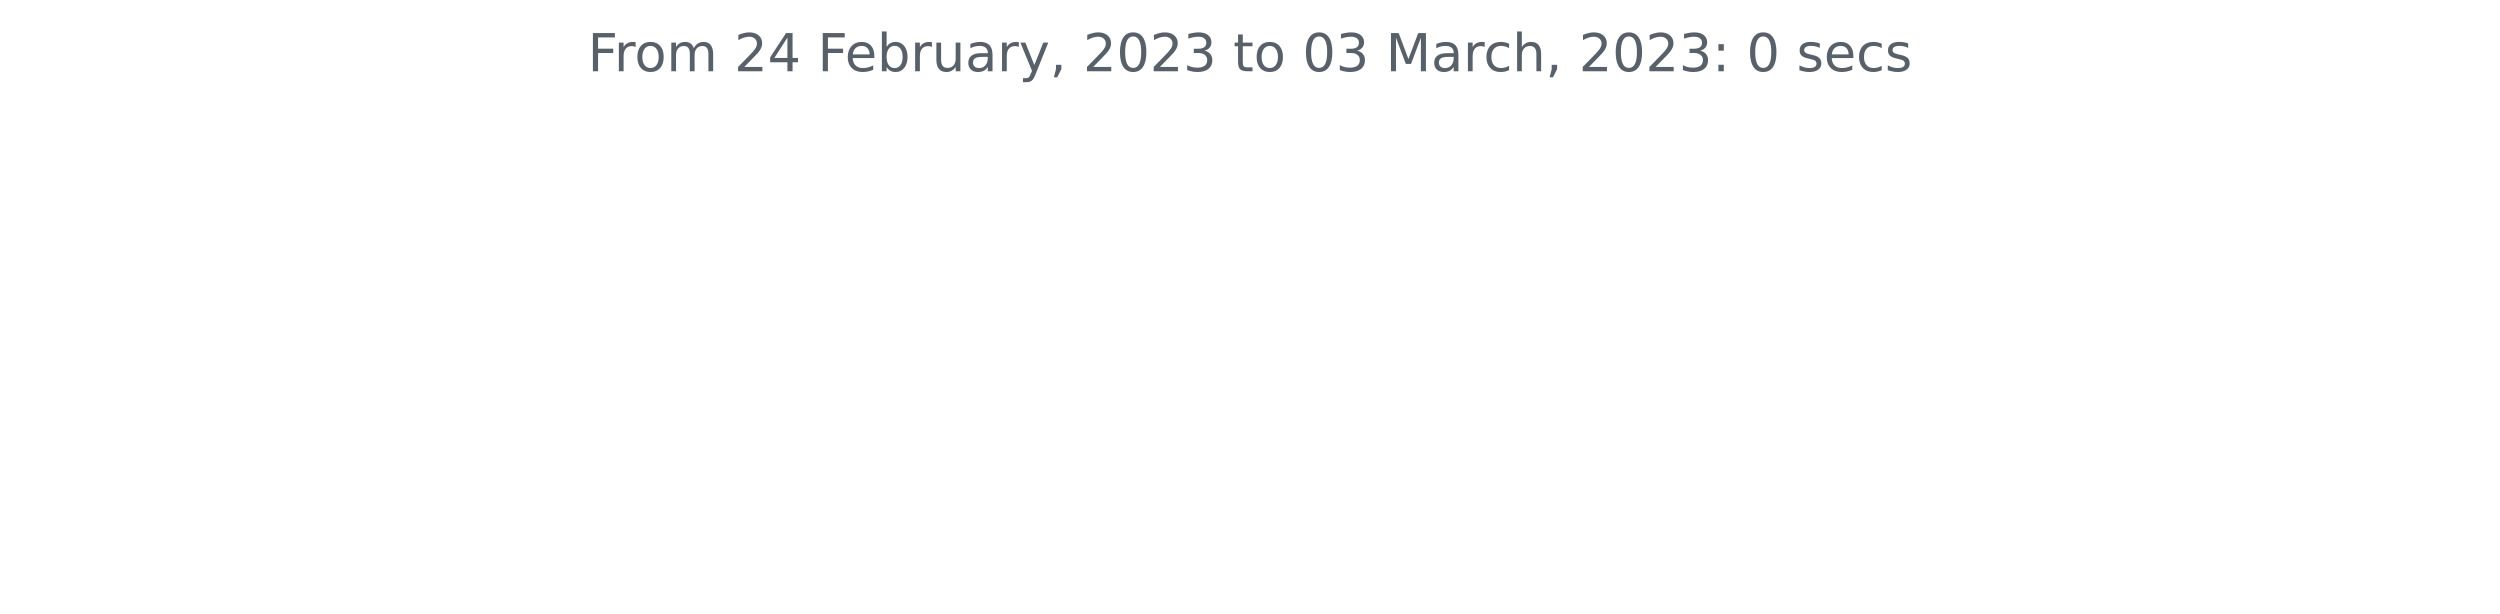
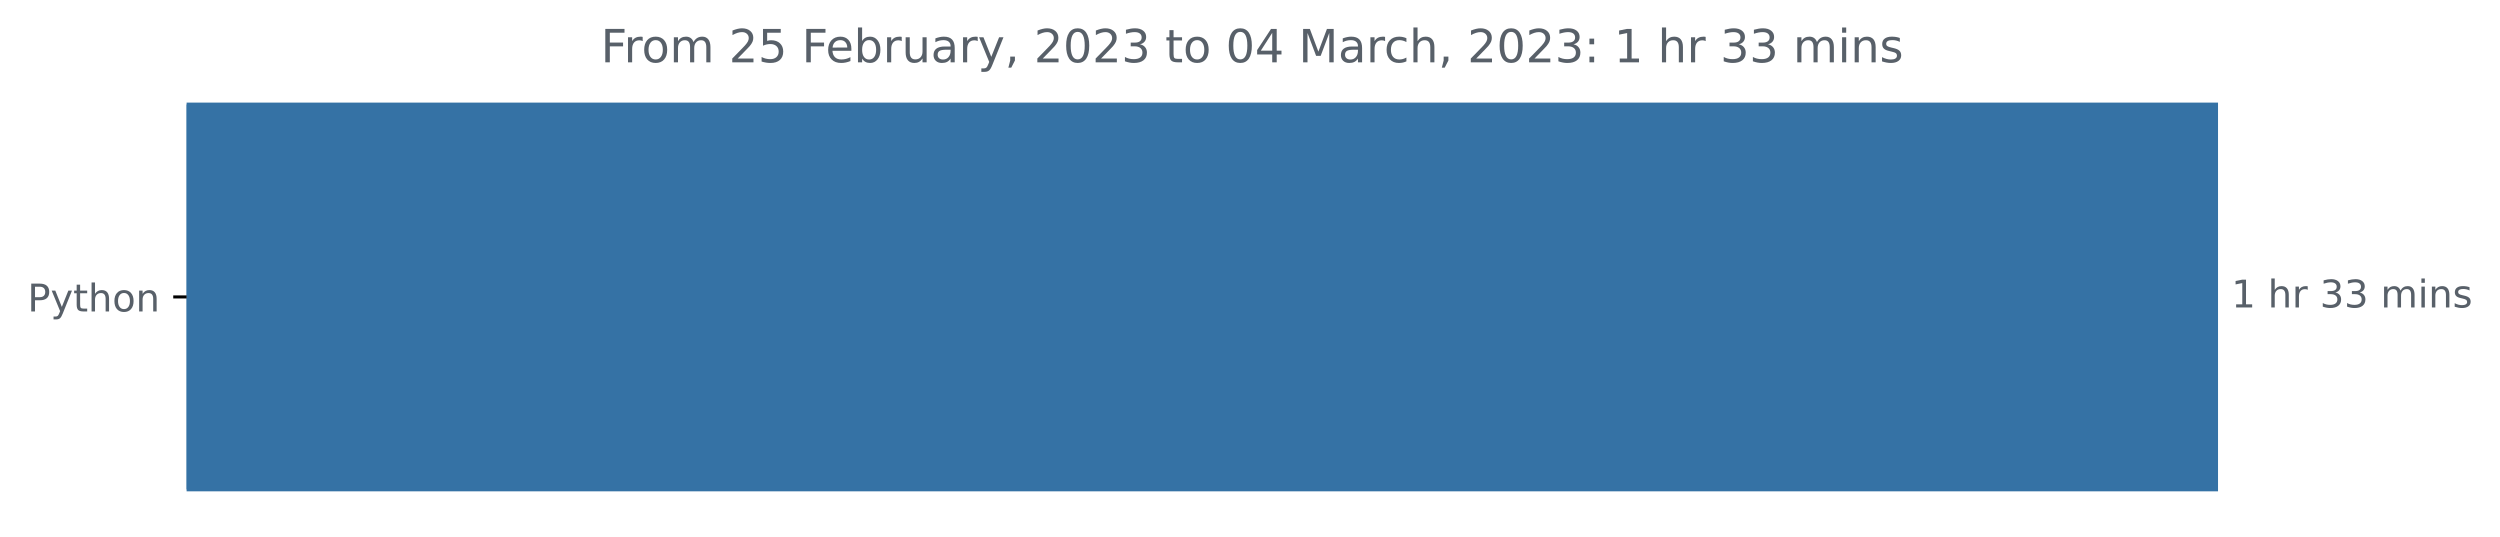
- <svg xmlns="http://www.w3.org/2000/svg" xmlns:xlink="http://www.w3.org/1999/xlink" width="572.4pt" height="140.398pt" viewBox="0 0 572.4 140.398" version="1.1">
+ <svg xmlns="http://www.w3.org/2000/svg" xmlns:xlink="http://www.w3.org/1999/xlink" width="654.627pt" height="140.398pt" viewBox="0 0 654.627 140.398" version="1.1">
  <defs>
    <style type="text/css">*{stroke-linejoin: round; stroke-linecap: butt}</style>
  </defs>
  <g id="figure_1">
    <g id="patch_1">
-       <path d="M 0 140.398  L 572.4 140.398  L 572.4 0  L 0 0  L 0 140.398  z " style="fill: none" />
+       <path d="M 0 140.398  L 654.627 140.398  L 654.627 0  L 0 0  L 0 140.398  z " style="fill: none" />
    </g>
    <g id="axes_1">
+       <g id="patch_2">
+         <path d="M 48.862 27.358  L 580.291 27.358  L 580.291 128.158  L 48.862 128.158  z " clip-path="url(#p2017faa863)" style="fill: #3572a5; stroke: #3572a5; stroke-linejoin: miter" />
+       </g>
      <g id="matplotlib.axis_1" />
-       <g id="matplotlib.axis_2" />
-       <g id="text_1">
-         <g style="fill: #586069" transform="translate(134.5744 16.31812)scale(0.12 -0.12)">
+       <g id="matplotlib.axis_2">
+         <g id="ytick_1">
+           <g id="line2d_1">
+             <defs>
+               <path id="mabbe73162f" d="M 0 0  L -3.5 0  " style="stroke: #000000; stroke-width: 0.8" />
+             </defs>
+             <g>
+               <use xlink:href="#mabbe73162f" x="48.862" y="77.758" style="stroke: #000000; stroke-width: 0.8" />
+             </g>
+           </g>
+           <g id="text_1">
+             <g style="fill: #586069" transform="translate(7.2 81.55734)scale(0.1 -0.1)">
+               <defs>
+                 <path id="DejaVuSans-50" d="M 1259 4147  L 1259 2394  L 2053 2394  Q 2494 2394 2734 2622  Q 2975 2850 2975 3272  Q 2975 3691 2734 3919  Q 2494 4147 2053 4147  L 1259 4147  z M 628 4666  L 2053 4666  Q 2838 4666 3239 4311  Q 3641 3956 3641 3272  Q 3641 2581 3239 2228  Q 2838 1875 2053 1875  L 1259 1875  L 1259 0  L 628 0  L 628 4666  z " transform="scale(0.015625)" />
+                 <path id="DejaVuSans-79" d="M 2059 -325  Q 1816 -950 1584 -1140  Q 1353 -1331 966 -1331  L 506 -1331  L 506 -850  L 844 -850  Q 1081 -850 1212 -737  Q 1344 -625 1503 -206  L 1606 56  L 191 3500  L 800 3500  L 1894 763  L 2988 3500  L 3597 3500  L 2059 -325  z " transform="scale(0.015625)" />
+                 <path id="DejaVuSans-74" d="M 1172 4494  L 1172 3500  L 2356 3500  L 2356 3053  L 1172 3053  L 1172 1153  Q 1172 725 1289 603  Q 1406 481 1766 481  L 2356 481  L 2356 0  L 1766 0  Q 1100 0 847 248  Q 594 497 594 1153  L 594 3053  L 172 3053  L 172 3500  L 594 3500  L 594 4494  L 1172 4494  z " transform="scale(0.015625)" />
+                 <path id="DejaVuSans-68" d="M 3513 2113  L 3513 0  L 2938 0  L 2938 2094  Q 2938 2591 2744 2837  Q 2550 3084 2163 3084  Q 1697 3084 1428 2787  Q 1159 2491 1159 1978  L 1159 0  L 581 0  L 581 4863  L 1159 4863  L 1159 2956  Q 1366 3272 1645 3428  Q 1925 3584 2291 3584  Q 2894 3584 3203 3211  Q 3513 2838 3513 2113  z " transform="scale(0.015625)" />
+                 <path id="DejaVuSans-6f" d="M 1959 3097  Q 1497 3097 1228 2736  Q 959 2375 959 1747  Q 959 1119 1226 758  Q 1494 397 1959 397  Q 2419 397 2687 759  Q 2956 1122 2956 1747  Q 2956 2369 2687 2733  Q 2419 3097 1959 3097  z M 1959 3584  Q 2709 3584 3137 3096  Q 3566 2609 3566 1747  Q 3566 888 3137 398  Q 2709 -91 1959 -91  Q 1206 -91 779 398  Q 353 888 353 1747  Q 353 2609 779 3096  Q 1206 3584 1959 3584  z " transform="scale(0.015625)" />
+                 <path id="DejaVuSans-6e" d="M 3513 2113  L 3513 0  L 2938 0  L 2938 2094  Q 2938 2591 2744 2837  Q 2550 3084 2163 3084  Q 1697 3084 1428 2787  Q 1159 2491 1159 1978  L 1159 0  L 581 0  L 581 3500  L 1159 3500  L 1159 2956  Q 1366 3272 1645 3428  Q 1925 3584 2291 3584  Q 2894 3584 3203 3211  Q 3513 2838 3513 2113  z " transform="scale(0.015625)" />
+               </defs>
+               <use xlink:href="#DejaVuSans-50" />
+               <use xlink:href="#DejaVuSans-79" x="60.303" />
+               <use xlink:href="#DejaVuSans-74" x="119.482" />
+               <use xlink:href="#DejaVuSans-68" x="158.691" />
+               <use xlink:href="#DejaVuSans-6f" x="222.07" />
+               <use xlink:href="#DejaVuSans-6e" x="283.252" />
+             </g>
+           </g>
+         </g>
+       </g>
+       <g id="text_2">
+         <g style="fill: #586069" transform="translate(584.2911 80.5175)scale(0.1 -0.1)">
+           <defs>
+             <path id="DejaVuSans-31" d="M 794 531  L 1825 531  L 1825 4091  L 703 3866  L 703 4441  L 1819 4666  L 2450 4666  L 2450 531  L 3481 531  L 3481 0  L 794 0  L 794 531  z " transform="scale(0.015625)" />
+             <path id="DejaVuSans-20" transform="scale(0.015625)" />
+             <path id="DejaVuSans-72" d="M 2631 2963  Q 2534 3019 2420 3045  Q 2306 3072 2169 3072  Q 1681 3072 1420 2755  Q 1159 2438 1159 1844  L 1159 0  L 581 0  L 581 3500  L 1159 3500  L 1159 2956  Q 1341 3275 1631 3429  Q 1922 3584 2338 3584  Q 2397 3584 2469 3576  Q 2541 3569 2628 3553  L 2631 2963  z " transform="scale(0.015625)" />
+             <path id="DejaVuSans-33" d="M 2597 2516  Q 3050 2419 3304 2112  Q 3559 1806 3559 1356  Q 3559 666 3084 287  Q 2609 -91 1734 -91  Q 1441 -91 1130 -33  Q 819 25 488 141  L 488 750  Q 750 597 1062 519  Q 1375 441 1716 441  Q 2309 441 2620 675  Q 2931 909 2931 1356  Q 2931 1769 2642 2001  Q 2353 2234 1838 2234  L 1294 2234  L 1294 2753  L 1863 2753  Q 2328 2753 2575 2939  Q 2822 3125 2822 3475  Q 2822 3834 2567 4026  Q 2313 4219 1838 4219  Q 1578 4219 1281 4162  Q 984 4106 628 3988  L 628 4550  Q 988 4650 1302 4700  Q 1616 4750 1894 4750  Q 2613 4750 3031 4423  Q 3450 4097 3450 3541  Q 3450 3153 3228 2886  Q 3006 2619 2597 2516  z " transform="scale(0.015625)" />
+             <path id="DejaVuSans-6d" d="M 3328 2828  Q 3544 3216 3844 3400  Q 4144 3584 4550 3584  Q 5097 3584 5394 3201  Q 5691 2819 5691 2113  L 5691 0  L 5113 0  L 5113 2094  Q 5113 2597 4934 2840  Q 4756 3084 4391 3084  Q 3944 3084 3684 2787  Q 3425 2491 3425 1978  L 3425 0  L 2847 0  L 2847 2094  Q 2847 2600 2669 2842  Q 2491 3084 2119 3084  Q 1678 3084 1418 2786  Q 1159 2488 1159 1978  L 1159 0  L 581 0  L 581 3500  L 1159 3500  L 1159 2956  Q 1356 3278 1631 3431  Q 1906 3584 2284 3584  Q 2666 3584 2933 3390  Q 3200 3197 3328 2828  z " transform="scale(0.015625)" />
+             <path id="DejaVuSans-69" d="M 603 3500  L 1178 3500  L 1178 0  L 603 0  L 603 3500  z M 603 4863  L 1178 4863  L 1178 4134  L 603 4134  L 603 4863  z " transform="scale(0.015625)" />
+             <path id="DejaVuSans-73" d="M 2834 3397  L 2834 2853  Q 2591 2978 2328 3040  Q 2066 3103 1784 3103  Q 1356 3103 1142 2972  Q 928 2841 928 2578  Q 928 2378 1081 2264  Q 1234 2150 1697 2047  L 1894 2003  Q 2506 1872 2764 1633  Q 3022 1394 3022 966  Q 3022 478 2636 193  Q 2250 -91 1575 -91  Q 1294 -91 989 -36  Q 684 19 347 128  L 347 722  Q 666 556 975 473  Q 1284 391 1588 391  Q 1994 391 2212 530  Q 2431 669 2431 922  Q 2431 1156 2273 1281  Q 2116 1406 1581 1522  L 1381 1569  Q 847 1681 609 1914  Q 372 2147 372 2553  Q 372 3047 722 3315  Q 1072 3584 1716 3584  Q 2034 3584 2315 3537  Q 2597 3491 2834 3397  z " transform="scale(0.015625)" />
+           </defs>
+           <use xlink:href="#DejaVuSans-31" />
+           <use xlink:href="#DejaVuSans-20" x="63.623" />
+           <use xlink:href="#DejaVuSans-68" x="95.41" />
+           <use xlink:href="#DejaVuSans-72" x="158.789" />
+           <use xlink:href="#DejaVuSans-20" x="199.902" />
+           <use xlink:href="#DejaVuSans-33" x="231.689" />
+           <use xlink:href="#DejaVuSans-33" x="295.312" />
+           <use xlink:href="#DejaVuSans-20" x="358.936" />
+           <use xlink:href="#DejaVuSans-6d" x="390.723" />
+           <use xlink:href="#DejaVuSans-69" x="488.135" />
+           <use xlink:href="#DejaVuSans-6e" x="515.918" />
+           <use xlink:href="#DejaVuSans-73" x="579.297" />
+         </g>
+       </g>
+       <g id="text_3">
+         <g style="fill: #586069" transform="translate(157.3219 16.31812)scale(0.12 -0.12)">
          <defs>
            <path id="DejaVuSans-46" d="M 628 4666  L 3309 4666  L 3309 4134  L 1259 4134  L 1259 2759  L 3109 2759  L 3109 2228  L 1259 2228  L 1259 0  L 628 0  L 628 4666  z " transform="scale(0.015625)" />
-             <path id="DejaVuSans-72" d="M 2631 2963  Q 2534 3019 2420 3045  Q 2306 3072 2169 3072  Q 1681 3072 1420 2755  Q 1159 2438 1159 1844  L 1159 0  L 581 0  L 581 3500  L 1159 3500  L 1159 2956  Q 1341 3275 1631 3429  Q 1922 3584 2338 3584  Q 2397 3584 2469 3576  Q 2541 3569 2628 3553  L 2631 2963  z " transform="scale(0.015625)" />
-             <path id="DejaVuSans-6f" d="M 1959 3097  Q 1497 3097 1228 2736  Q 959 2375 959 1747  Q 959 1119 1226 758  Q 1494 397 1959 397  Q 2419 397 2687 759  Q 2956 1122 2956 1747  Q 2956 2369 2687 2733  Q 2419 3097 1959 3097  z M 1959 3584  Q 2709 3584 3137 3096  Q 3566 2609 3566 1747  Q 3566 888 3137 398  Q 2709 -91 1959 -91  Q 1206 -91 779 398  Q 353 888 353 1747  Q 353 2609 779 3096  Q 1206 3584 1959 3584  z " transform="scale(0.015625)" />
-             <path id="DejaVuSans-6d" d="M 3328 2828  Q 3544 3216 3844 3400  Q 4144 3584 4550 3584  Q 5097 3584 5394 3201  Q 5691 2819 5691 2113  L 5691 0  L 5113 0  L 5113 2094  Q 5113 2597 4934 2840  Q 4756 3084 4391 3084  Q 3944 3084 3684 2787  Q 3425 2491 3425 1978  L 3425 0  L 2847 0  L 2847 2094  Q 2847 2600 2669 2842  Q 2491 3084 2119 3084  Q 1678 3084 1418 2786  Q 1159 2488 1159 1978  L 1159 0  L 581 0  L 581 3500  L 1159 3500  L 1159 2956  Q 1356 3278 1631 3431  Q 1906 3584 2284 3584  Q 2666 3584 2933 3390  Q 3200 3197 3328 2828  z " transform="scale(0.015625)" />
-             <path id="DejaVuSans-20" transform="scale(0.015625)" />
            <path id="DejaVuSans-32" d="M 1228 531  L 3431 531  L 3431 0  L 469 0  L 469 531  Q 828 903 1448 1529  Q 2069 2156 2228 2338  Q 2531 2678 2651 2914  Q 2772 3150 2772 3378  Q 2772 3750 2511 3984  Q 2250 4219 1831 4219  Q 1534 4219 1204 4116  Q 875 4013 500 3803  L 500 4441  Q 881 4594 1212 4672  Q 1544 4750 1819 4750  Q 2544 4750 2975 4387  Q 3406 4025 3406 3419  Q 3406 3131 3298 2873  Q 3191 2616 2906 2266  Q 2828 2175 2409 1742  Q 1991 1309 1228 531  z " transform="scale(0.015625)" />
-             <path id="DejaVuSans-34" d="M 2419 4116  L 825 1625  L 2419 1625  L 2419 4116  z M 2253 4666  L 3047 4666  L 3047 1625  L 3713 1625  L 3713 1100  L 3047 1100  L 3047 0  L 2419 0  L 2419 1100  L 313 1100  L 313 1709  L 2253 4666  z " transform="scale(0.015625)" />
+             <path id="DejaVuSans-35" d="M 691 4666  L 3169 4666  L 3169 4134  L 1269 4134  L 1269 2991  Q 1406 3038 1543 3061  Q 1681 3084 1819 3084  Q 2600 3084 3056 2656  Q 3513 2228 3513 1497  Q 3513 744 3044 326  Q 2575 -91 1722 -91  Q 1428 -91 1123 -41  Q 819 9 494 109  L 494 744  Q 775 591 1075 516  Q 1375 441 1709 441  Q 2250 441 2565 725  Q 2881 1009 2881 1497  Q 2881 1984 2565 2268  Q 2250 2553 1709 2553  Q 1456 2553 1204 2497  Q 953 2441 691 2322  L 691 4666  z " transform="scale(0.015625)" />
            <path id="DejaVuSans-65" d="M 3597 1894  L 3597 1613  L 953 1613  Q 991 1019 1311 708  Q 1631 397 2203 397  Q 2534 397 2845 478  Q 3156 559 3463 722  L 3463 178  Q 3153 47 2828 -22  Q 2503 -91 2169 -91  Q 1331 -91 842 396  Q 353 884 353 1716  Q 353 2575 817 3079  Q 1281 3584 2069 3584  Q 2775 3584 3186 3129  Q 3597 2675 3597 1894  z M 3022 2063  Q 3016 2534 2758 2815  Q 2500 3097 2075 3097  Q 1594 3097 1305 2825  Q 1016 2553 972 2059  L 3022 2063  z " transform="scale(0.015625)" />
            <path id="DejaVuSans-62" d="M 3116 1747  Q 3116 2381 2855 2742  Q 2594 3103 2138 3103  Q 1681 3103 1420 2742  Q 1159 2381 1159 1747  Q 1159 1113 1420 752  Q 1681 391 2138 391  Q 2594 391 2855 752  Q 3116 1113 3116 1747  z M 1159 2969  Q 1341 3281 1617 3432  Q 1894 3584 2278 3584  Q 2916 3584 3314 3078  Q 3713 2572 3713 1747  Q 3713 922 3314 415  Q 2916 -91 2278 -91  Q 1894 -91 1617 61  Q 1341 213 1159 525  L 1159 0  L 581 0  L 581 4863  L 1159 4863  L 1159 2969  z " transform="scale(0.015625)" />
            <path id="DejaVuSans-75" d="M 544 1381  L 544 3500  L 1119 3500  L 1119 1403  Q 1119 906 1312 657  Q 1506 409 1894 409  Q 2359 409 2629 706  Q 2900 1003 2900 1516  L 2900 3500  L 3475 3500  L 3475 0  L 2900 0  L 2900 538  Q 2691 219 2414 64  Q 2138 -91 1772 -91  Q 1169 -91 856 284  Q 544 659 544 1381  z M 1991 3584  L 1991 3584  z " transform="scale(0.015625)" />
            <path id="DejaVuSans-61" d="M 2194 1759  Q 1497 1759 1228 1600  Q 959 1441 959 1056  Q 959 750 1161 570  Q 1363 391 1709 391  Q 2188 391 2477 730  Q 2766 1069 2766 1631  L 2766 1759  L 2194 1759  z M 3341 1997  L 3341 0  L 2766 0  L 2766 531  Q 2569 213 2275 61  Q 1981 -91 1556 -91  Q 1019 -91 701 211  Q 384 513 384 1019  Q 384 1609 779 1909  Q 1175 2209 1959 2209  L 2766 2209  L 2766 2266  Q 2766 2663 2505 2880  Q 2244 3097 1772 3097  Q 1472 3097 1187 3025  Q 903 2953 641 2809  L 641 3341  Q 956 3463 1253 3523  Q 1550 3584 1831 3584  Q 2591 3584 2966 3190  Q 3341 2797 3341 1997  z " transform="scale(0.015625)" />
-             <path id="DejaVuSans-79" d="M 2059 -325  Q 1816 -950 1584 -1140  Q 1353 -1331 966 -1331  L 506 -1331  L 506 -850  L 844 -850  Q 1081 -850 1212 -737  Q 1344 -625 1503 -206  L 1606 56  L 191 3500  L 800 3500  L 1894 763  L 2988 3500  L 3597 3500  L 2059 -325  z " transform="scale(0.015625)" />
            <path id="DejaVuSans-2c" d="M 750 794  L 1409 794  L 1409 256  L 897 -744  L 494 -744  L 750 256  L 750 794  z " transform="scale(0.015625)" />
            <path id="DejaVuSans-30" d="M 2034 4250  Q 1547 4250 1301 3770  Q 1056 3291 1056 2328  Q 1056 1369 1301 889  Q 1547 409 2034 409  Q 2525 409 2770 889  Q 3016 1369 3016 2328  Q 3016 3291 2770 3770  Q 2525 4250 2034 4250  z M 2034 4750  Q 2819 4750 3233 4129  Q 3647 3509 3647 2328  Q 3647 1150 3233 529  Q 2819 -91 2034 -91  Q 1250 -91 836 529  Q 422 1150 422 2328  Q 422 3509 836 4129  Q 1250 4750 2034 4750  z " transform="scale(0.015625)" />
-             <path id="DejaVuSans-33" d="M 2597 2516  Q 3050 2419 3304 2112  Q 3559 1806 3559 1356  Q 3559 666 3084 287  Q 2609 -91 1734 -91  Q 1441 -91 1130 -33  Q 819 25 488 141  L 488 750  Q 750 597 1062 519  Q 1375 441 1716 441  Q 2309 441 2620 675  Q 2931 909 2931 1356  Q 2931 1769 2642 2001  Q 2353 2234 1838 2234  L 1294 2234  L 1294 2753  L 1863 2753  Q 2328 2753 2575 2939  Q 2822 3125 2822 3475  Q 2822 3834 2567 4026  Q 2313 4219 1838 4219  Q 1578 4219 1281 4162  Q 984 4106 628 3988  L 628 4550  Q 988 4650 1302 4700  Q 1616 4750 1894 4750  Q 2613 4750 3031 4423  Q 3450 4097 3450 3541  Q 3450 3153 3228 2886  Q 3006 2619 2597 2516  z " transform="scale(0.015625)" />
-             <path id="DejaVuSans-74" d="M 1172 4494  L 1172 3500  L 2356 3500  L 2356 3053  L 1172 3053  L 1172 1153  Q 1172 725 1289 603  Q 1406 481 1766 481  L 2356 481  L 2356 0  L 1766 0  Q 1100 0 847 248  Q 594 497 594 1153  L 594 3053  L 172 3053  L 172 3500  L 594 3500  L 594 4494  L 1172 4494  z " transform="scale(0.015625)" />
+             <path id="DejaVuSans-34" d="M 2419 4116  L 825 1625  L 2419 1625  L 2419 4116  z M 2253 4666  L 3047 4666  L 3047 1625  L 3713 1625  L 3713 1100  L 3047 1100  L 3047 0  L 2419 0  L 2419 1100  L 313 1100  L 313 1709  L 2253 4666  z " transform="scale(0.015625)" />
            <path id="DejaVuSans-4d" d="M 628 4666  L 1569 4666  L 2759 1491  L 3956 4666  L 4897 4666  L 4897 0  L 4281 0  L 4281 4097  L 3078 897  L 2444 897  L 1241 4097  L 1241 0  L 628 0  L 628 4666  z " transform="scale(0.015625)" />
            <path id="DejaVuSans-63" d="M 3122 3366  L 3122 2828  Q 2878 2963 2633 3030  Q 2388 3097 2138 3097  Q 1578 3097 1268 2742  Q 959 2388 959 1747  Q 959 1106 1268 751  Q 1578 397 2138 397  Q 2388 397 2633 464  Q 2878 531 3122 666  L 3122 134  Q 2881 22 2623 -34  Q 2366 -91 2075 -91  Q 1284 -91 818 406  Q 353 903 353 1747  Q 353 2603 823 3093  Q 1294 3584 2113 3584  Q 2378 3584 2631 3529  Q 2884 3475 3122 3366  z " transform="scale(0.015625)" />
-             <path id="DejaVuSans-68" d="M 3513 2113  L 3513 0  L 2938 0  L 2938 2094  Q 2938 2591 2744 2837  Q 2550 3084 2163 3084  Q 1697 3084 1428 2787  Q 1159 2491 1159 1978  L 1159 0  L 581 0  L 581 4863  L 1159 4863  L 1159 2956  Q 1366 3272 1645 3428  Q 1925 3584 2291 3584  Q 2894 3584 3203 3211  Q 3513 2838 3513 2113  z " transform="scale(0.015625)" />
            <path id="DejaVuSans-3a" d="M 750 794  L 1409 794  L 1409 0  L 750 0  L 750 794  z M 750 3309  L 1409 3309  L 1409 2516  L 750 2516  L 750 3309  z " transform="scale(0.015625)" />
-             <path id="DejaVuSans-73" d="M 2834 3397  L 2834 2853  Q 2591 2978 2328 3040  Q 2066 3103 1784 3103  Q 1356 3103 1142 2972  Q 928 2841 928 2578  Q 928 2378 1081 2264  Q 1234 2150 1697 2047  L 1894 2003  Q 2506 1872 2764 1633  Q 3022 1394 3022 966  Q 3022 478 2636 193  Q 2250 -91 1575 -91  Q 1294 -91 989 -36  Q 684 19 347 128  L 347 722  Q 666 556 975 473  Q 1284 391 1588 391  Q 1994 391 2212 530  Q 2431 669 2431 922  Q 2431 1156 2273 1281  Q 2116 1406 1581 1522  L 1381 1569  Q 847 1681 609 1914  Q 372 2147 372 2553  Q 372 3047 722 3315  Q 1072 3584 1716 3584  Q 2034 3584 2315 3537  Q 2597 3491 2834 3397  z " transform="scale(0.015625)" />
          </defs>
          <use xlink:href="#DejaVuSans-46" />
          <use xlink:href="#DejaVuSans-72" x="50.27" />
          <use xlink:href="#DejaVuSans-6f" x="89.133" />
          <use xlink:href="#DejaVuSans-6d" x="150.314" />
          <use xlink:href="#DejaVuSans-20" x="247.727" />
          <use xlink:href="#DejaVuSans-32" x="279.514" />
-           <use xlink:href="#DejaVuSans-34" x="343.137" />
+           <use xlink:href="#DejaVuSans-35" x="343.137" />
          <use xlink:href="#DejaVuSans-20" x="406.76" />
          <use xlink:href="#DejaVuSans-46" x="438.547" />
          <use xlink:href="#DejaVuSans-65" x="490.566" />
          <use xlink:href="#DejaVuSans-62" x="552.09" />
          <use xlink:href="#DejaVuSans-72" x="615.566" />
          <use xlink:href="#DejaVuSans-75" x="656.68" />
          <use xlink:href="#DejaVuSans-61" x="720.059" />
          <use xlink:href="#DejaVuSans-72" x="781.338" />
          <use xlink:href="#DejaVuSans-79" x="822.451" />
          <use xlink:href="#DejaVuSans-2c" x="881.631" />
          <use xlink:href="#DejaVuSans-20" x="913.418" />
          <use xlink:href="#DejaVuSans-32" x="945.205" />
          <use xlink:href="#DejaVuSans-30" x="1008.828" />
          <use xlink:href="#DejaVuSans-32" x="1072.451" />
          <use xlink:href="#DejaVuSans-33" x="1136.074" />
          <use xlink:href="#DejaVuSans-20" x="1199.697" />
          <use xlink:href="#DejaVuSans-74" x="1231.484" />
          <use xlink:href="#DejaVuSans-6f" x="1270.693" />
          <use xlink:href="#DejaVuSans-20" x="1331.875" />
          <use xlink:href="#DejaVuSans-30" x="1363.662" />
-           <use xlink:href="#DejaVuSans-33" x="1427.285" />
+           <use xlink:href="#DejaVuSans-34" x="1427.285" />
          <use xlink:href="#DejaVuSans-20" x="1490.908" />
          <use xlink:href="#DejaVuSans-4d" x="1522.695" />
          <use xlink:href="#DejaVuSans-61" x="1608.975" />
          <use xlink:href="#DejaVuSans-72" x="1670.254" />
          <use xlink:href="#DejaVuSans-63" x="1709.117" />
          <use xlink:href="#DejaVuSans-68" x="1764.098" />
          <use xlink:href="#DejaVuSans-2c" x="1827.477" />
          <use xlink:href="#DejaVuSans-20" x="1859.264" />
          <use xlink:href="#DejaVuSans-32" x="1891.051" />
          <use xlink:href="#DejaVuSans-30" x="1954.674" />
          <use xlink:href="#DejaVuSans-32" x="2018.297" />
          <use xlink:href="#DejaVuSans-33" x="2081.92" />
          <use xlink:href="#DejaVuSans-3a" x="2145.543" />
          <use xlink:href="#DejaVuSans-20" x="2179.234" />
-           <use xlink:href="#DejaVuSans-30" x="2211.021" />
+           <use xlink:href="#DejaVuSans-31" x="2211.021" />
          <use xlink:href="#DejaVuSans-20" x="2274.645" />
-           <use xlink:href="#DejaVuSans-73" x="2306.432" />
-           <use xlink:href="#DejaVuSans-65" x="2358.531" />
-           <use xlink:href="#DejaVuSans-63" x="2420.055" />
-           <use xlink:href="#DejaVuSans-73" x="2475.035" />
+           <use xlink:href="#DejaVuSans-68" x="2306.432" />
+           <use xlink:href="#DejaVuSans-72" x="2369.811" />
+           <use xlink:href="#DejaVuSans-20" x="2410.924" />
+           <use xlink:href="#DejaVuSans-33" x="2442.711" />
+           <use xlink:href="#DejaVuSans-33" x="2506.334" />
+           <use xlink:href="#DejaVuSans-20" x="2569.957" />
+           <use xlink:href="#DejaVuSans-6d" x="2601.744" />
+           <use xlink:href="#DejaVuSans-69" x="2699.156" />
+           <use xlink:href="#DejaVuSans-6e" x="2726.939" />
+           <use xlink:href="#DejaVuSans-73" x="2790.318" />
        </g>
      </g>
    </g>
  </g>
+   <defs>
+     <clipPath id="p2017faa863">
+       <rect x="48.862" y="22.318" width="558" height="110.88" />
+     </clipPath>
+   </defs>
</svg>
